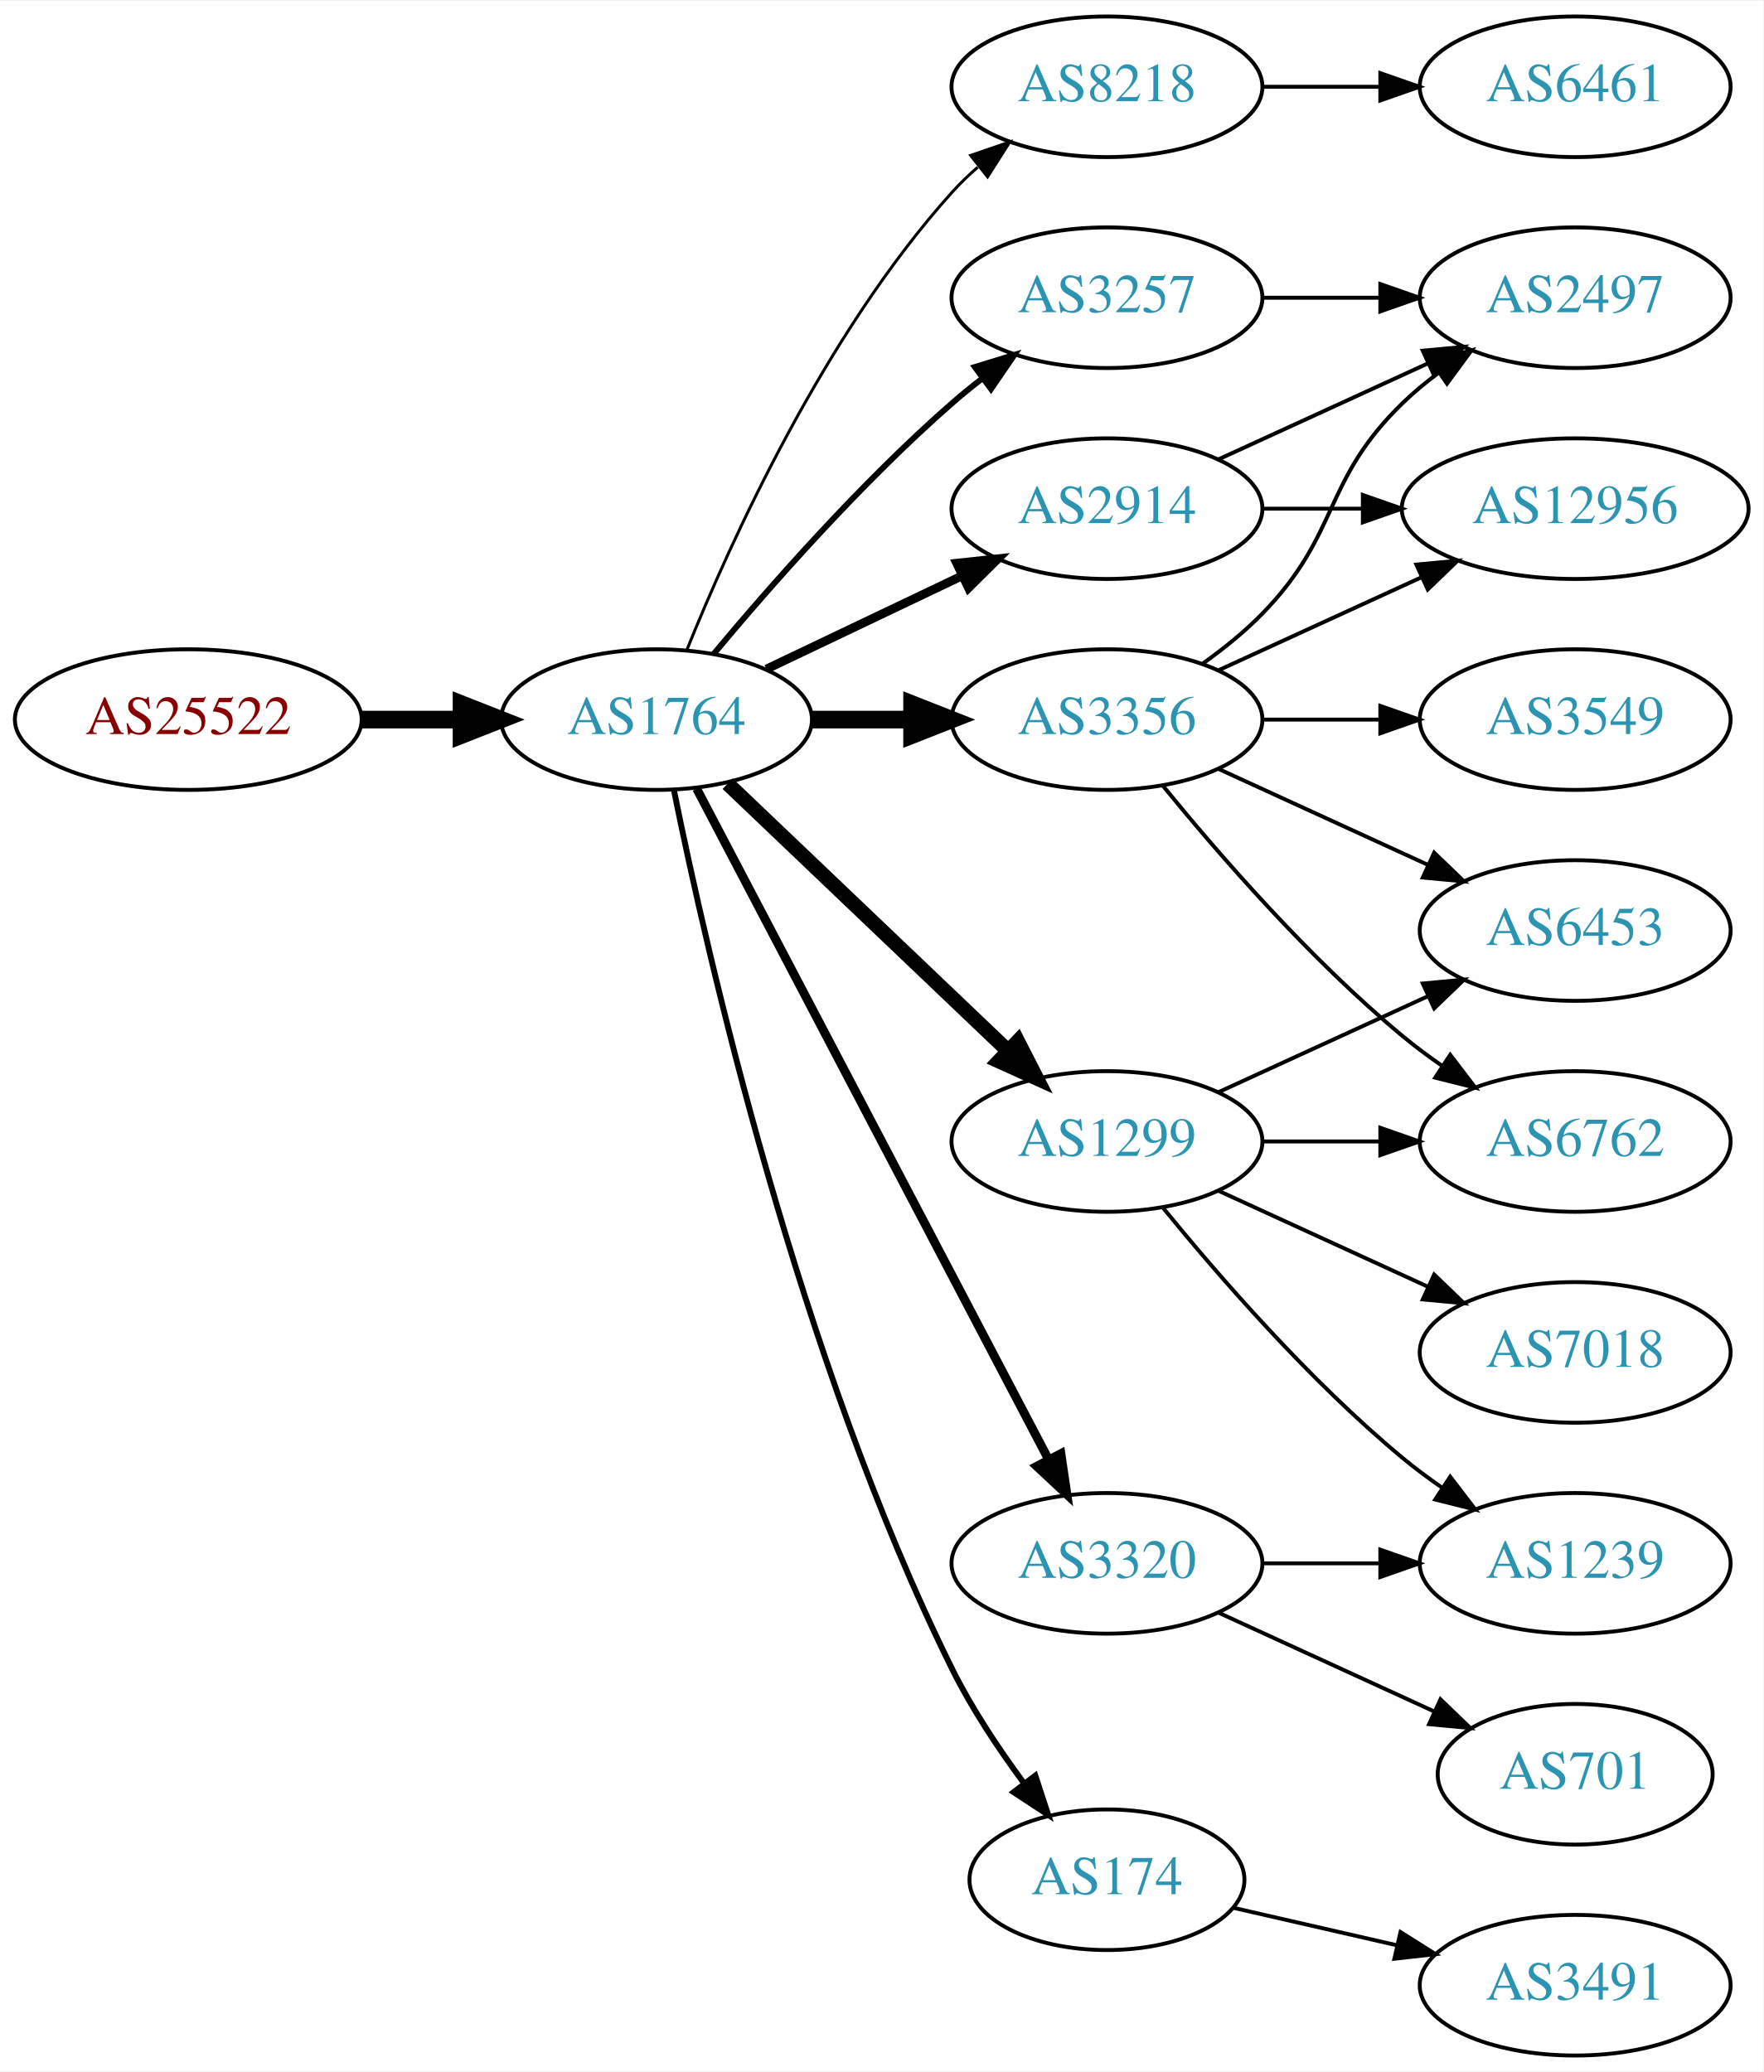
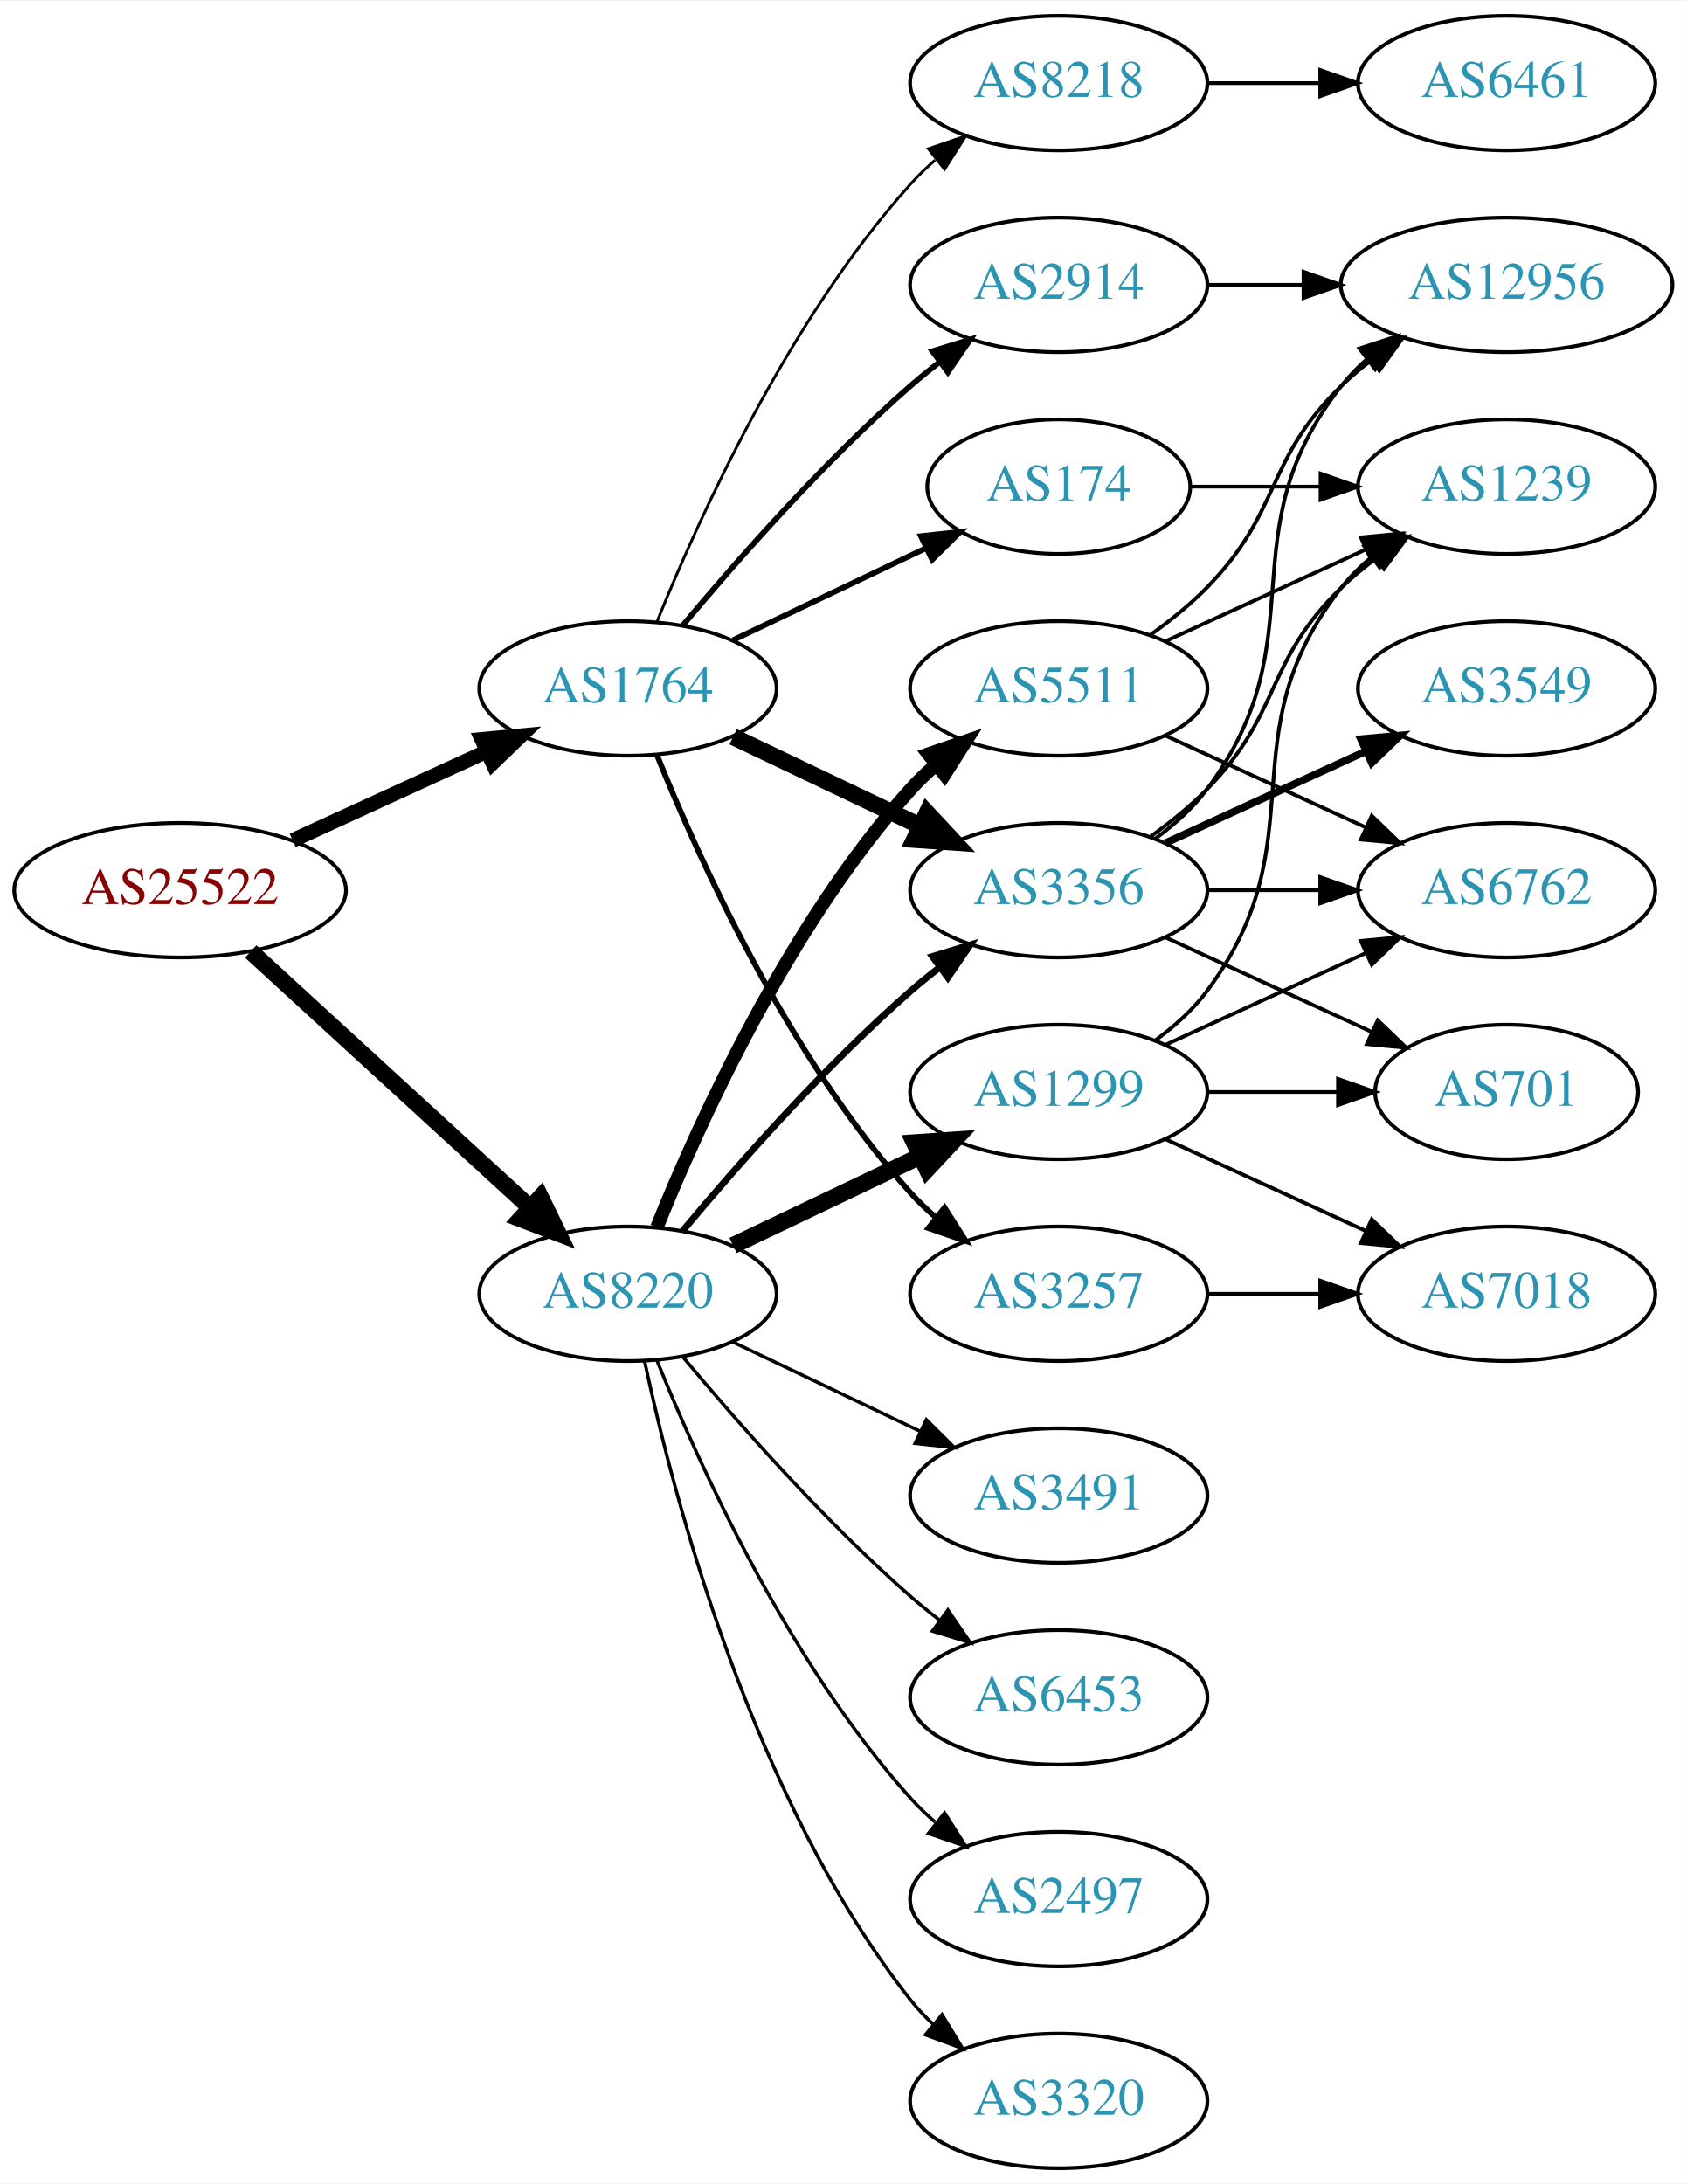
- <svg xmlns="http://www.w3.org/2000/svg" xmlns:xlink="http://www.w3.org/1999/xlink" width="451pt" height="530pt" viewBox="0.00 0.00 451.37 530.00">
-   <g id="graph0" class="graph" transform="scale(1 1) rotate(0) translate(4 526)">
-     <polygon fill="white" stroke="none" points="-4,4 -4,-526 447.37,-526 447.37,4 -4,4" />
+ <svg xmlns="http://www.w3.org/2000/svg" xmlns:xlink="http://www.w3.org/1999/xlink" width="451pt" height="584pt" viewBox="0.00 0.00 451.37 584.00">
+   <g id="graph0" class="graph" transform="scale(1 1) rotate(0) translate(4 580)">
+     <polygon fill="white" stroke="none" points="-4,4 -4,-580 447.37,-580 447.37,4 -4,4" />
    <g id="node1" class="node">
      <g id="a_node1">
        <a xlink:href="/asn/25522" xlink:title="AS25522 ~ Travelport Austria GmbH [AT]">
          <ellipse fill="#ffffff" stroke="black" cx="44.196" cy="-342" rx="44.393" ry="18" />
          <text text-anchor="middle" x="44.196" y="-338.3" font-family="Times,serif" font-size="14.00" fill="#880000">AS25522</text>
        </a>
      </g>
    </g>
    <g id="node2" class="node">
      <g id="a_node2">
        <a xlink:href="/asn/1764" xlink:title="AS1764 ~ NEXTLAYER-AS [AT]">
-           <ellipse fill="#ffffff" stroke="black" cx="164.039" cy="-342" rx="39.794" ry="18" />
-           <text text-anchor="middle" x="164.039" y="-338.3" font-family="Times,serif" font-size="14.00" fill="#2c94b3">AS1764</text>
+           <ellipse fill="#ffffff" stroke="black" cx="164.039" cy="-396" rx="39.794" ry="18" />
+           <text text-anchor="middle" x="164.039" y="-392.3" font-family="Times,serif" font-size="14.00" fill="#2c94b3">AS1764</text>
        </a>
      </g>
    </g>
    <g id="edge1" class="edge">
-       <path fill="none" stroke="black" stroke-width="4.5" d="M88.407,-342C96.72,-342 105.482,-342 113.965,-342" />
-       <polygon fill="black" stroke="black" stroke-width="4.5" points="114.123,-345.938 124.123,-342 114.123,-338.063 114.123,-345.938" />
+       <path fill="none" stroke="black" stroke-width="3.9" d="M74.326,-355.348C89.937,-362.502 109.335,-371.391 126.007,-379.03" />
+       <polygon fill="black" stroke="black" stroke-width="3.9" points="124.91,-382.378 135.459,-383.362 127.826,-376.014 124.91,-382.378" />
    </g>
    <g id="node3" class="node">
      <g id="a_node3">
-         <a xlink:href="/asn/8218" xlink:title="AS8218 ~ legacy Neotelecoms [FR]">
-           <ellipse fill="#ffffff" stroke="black" cx="279.332" cy="-504" rx="39.794" ry="18" />
-           <text text-anchor="middle" x="279.332" y="-500.3" font-family="Times,serif" font-size="14.00" fill="#2c94b3">AS8218</text>
+         <a xlink:href="/asn/8220" xlink:title="AS8220 ~ COLT [GB]">
+           <ellipse fill="#ffffff" stroke="black" cx="164.039" cy="-234" rx="39.794" ry="18" />
+           <text text-anchor="middle" x="164.039" y="-230.3" font-family="Times,serif" font-size="14.00" fill="#2c94b3">AS8220</text>
        </a>
      </g>
    </g>
    <g id="edge2" class="edge">
-       <path fill="none" stroke="black" stroke-width="0.75" d="M171.786,-359.787C182.837,-387.243 206.891,-440.578 239.685,-477 241.688,-479.224 243.906,-481.363 246.239,-483.397" />
-       <polygon fill="black" stroke="black" stroke-width="0.75" points="244.437,-486.433 254.458,-489.873 248.769,-480.935 244.437,-486.433" />
+       <path fill="none" stroke="black" stroke-width="4.5" d="M63.094,-325.597C83.022,-307.333 115.38,-277.678 137.857,-257.079" />
+       <polygon fill="black" stroke="black" stroke-width="4.5" points="140.647,-259.863 145.359,-250.203 135.326,-254.057 140.647,-259.863" />
    </g>
    <g id="node4" class="node">
      <g id="a_node4">
+         <a xlink:href="/asn/3257" xlink:title="AS3257 ~ GTT [DE]">
+           <ellipse fill="#ffffff" stroke="black" cx="279.332" cy="-234" rx="39.794" ry="18" />
+           <text text-anchor="middle" x="279.332" y="-230.3" font-family="Times,serif" font-size="14.00" fill="#2c94b3">AS3257</text>
+         </a>
+       </g>
+     </g>
+     <g id="edge3" class="edge">
+       <path fill="none" stroke="black" stroke-width="1.5" d="M171.786,-378.213C182.837,-350.757 206.891,-297.422 239.685,-261 241.688,-258.776 243.906,-256.637 246.239,-254.603" />
+       <polygon fill="black" stroke="black" stroke-width="1.5" points="248.769,-257.065 254.458,-248.127 244.437,-251.567 248.769,-257.065" />
+     </g>
+     <g id="node5" class="node">
+       <g id="a_node5">
+         <a xlink:href="/asn/8218" xlink:title="AS8218 ~ legacy Neotelecoms [FR]">
+           <ellipse fill="#ffffff" stroke="black" cx="279.332" cy="-558" rx="39.794" ry="18" />
+           <text text-anchor="middle" x="279.332" y="-554.3" font-family="Times,serif" font-size="14.00" fill="#2c94b3">AS8218</text>
+         </a>
+       </g>
+     </g>
+     <g id="edge4" class="edge">
+       <path fill="none" stroke="black" stroke-width="0.75" d="M171.786,-413.787C182.837,-441.243 206.891,-494.578 239.685,-531 241.688,-533.224 243.906,-535.363 246.239,-537.397" />
+       <polygon fill="black" stroke="black" stroke-width="0.75" points="244.437,-540.433 254.458,-543.873 248.769,-534.935 244.437,-540.433" />
+     </g>
+     <g id="node6" class="node">
+       <g id="a_node6">
        <a xlink:href="/asn/3356" xlink:title="AS3356 ~ Level 3 Parent, LLC [US]">
          <ellipse fill="#ffffff" stroke="black" cx="279.332" cy="-342" rx="39.794" ry="18" />
          <text text-anchor="middle" x="279.332" y="-338.3" font-family="Times,serif" font-size="14.00" fill="#2c94b3">AS3356</text>
        </a>
      </g>
    </g>
-     <g id="edge3" class="edge">
-       <path fill="none" stroke="black" stroke-width="4.5" d="M203.711,-342C211.914,-342 220.678,-342 229.21,-342" />
-       <polygon fill="black" stroke="black" stroke-width="4.5" points="229.449,-345.938 239.449,-342 229.449,-338.063 229.449,-345.938" />
-     </g>
-     <g id="node5" class="node">
-       <g id="a_node5">
-         <a xlink:href="/asn/174" xlink:title="AS174 ~ Cogent Communications [US]">
-           <ellipse fill="#ffffff" stroke="black" cx="279.332" cy="-45" rx="35.194" ry="18" />
-           <text text-anchor="middle" x="279.332" y="-41.3" font-family="Times,serif" font-size="14.00" fill="#2c94b3">AS174</text>
-         </a>
-       </g>
-     </g>
-     <g id="edge4" class="edge">
-       <path fill="none" stroke="black" stroke-width="1.5" d="M168.508,-323.871C176.877,-282.444 200.433,-178.304 239.685,-99 244.723,-88.821 251.607,-78.48 258.17,-69.608" />
-       <polygon fill="black" stroke="black" stroke-width="1.5" points="260.995,-71.674 264.293,-61.606 255.436,-67.421 260.995,-71.674" />
-     </g>
-     <g id="node6" class="node">
-       <g id="a_node6">
-         <a xlink:href="/asn/3320" xlink:title="AS3320 ~ DTAG [DE]">
-           <ellipse fill="#ffffff" stroke="black" cx="279.332" cy="-126" rx="39.794" ry="18" />
-           <text text-anchor="middle" x="279.332" y="-122.3" font-family="Times,serif" font-size="14.00" fill="#2c94b3">AS3320</text>
-         </a>
-       </g>
-     </g>
    <g id="edge5" class="edge">
-       <path fill="none" stroke="black" stroke-width="2.25" d="M174.31,-324.324C194.151,-286.495 240.829,-197.501 264.316,-152.722" />
-       <polygon fill="black" stroke="black" stroke-width="2.25" points="267.546,-154.099 269.091,-143.617 261.347,-150.848 267.546,-154.099" />
+       <path fill="none" stroke="black" stroke-width="4.5" d="M192.175,-383.066C207.169,-375.919 225.99,-366.948 242.213,-359.215" />
+       <polygon fill="black" stroke="black" stroke-width="4.5" points="244.084,-362.686 251.417,-354.829 240.695,-355.577 244.084,-362.686" />
    </g>
    <g id="node7" class="node">
      <g id="a_node7">
-         <a xlink:href="/asn/1299" xlink:title="AS1299 ~ Telia Carrier [EU]">
-           <ellipse fill="#ffffff" stroke="black" cx="279.332" cy="-234" rx="39.794" ry="18" />
-           <text text-anchor="middle" x="279.332" y="-230.3" font-family="Times,serif" font-size="14.00" fill="#2c94b3">AS1299</text>
+         <a xlink:href="/asn/2914" xlink:title="AS2914 ~ NTT America, Inc. [US]">
+           <ellipse fill="#ffffff" stroke="black" cx="279.332" cy="-504" rx="39.794" ry="18" />
+           <text text-anchor="middle" x="279.332" y="-500.3" font-family="Times,serif" font-size="14.00" fill="#2c94b3">AS2914</text>
        </a>
      </g>
    </g>
    <g id="edge6" class="edge">
-       <path fill="none" stroke="black" stroke-width="3.75" d="M182.245,-325.597C201.321,-307.413 232.241,-277.937 253.838,-257.349" />
-       <polygon fill="black" stroke="black" stroke-width="3.75" points="256.511,-259.637 261.334,-250.203 251.681,-254.57 256.511,-259.637" />
+       <path fill="none" stroke="black" stroke-width="1.5" d="M178.669,-412.817C192.951,-429.929 216.498,-456.745 239.685,-477 242.151,-479.154 244.789,-481.294 247.487,-483.372" />
+       <polygon fill="black" stroke="black" stroke-width="1.5" points="245.512,-486.264 255.641,-489.37 249.66,-480.625 245.512,-486.264" />
    </g>
    <g id="node8" class="node">
      <g id="a_node8">
-         <a xlink:href="/asn/2914" xlink:title="AS2914 ~ NTT America, Inc. [US]">
+         <a xlink:href="/asn/174" xlink:title="AS174 ~ Cogent Communications [US]">
+           <ellipse fill="#ffffff" stroke="black" cx="279.332" cy="-450" rx="35.194" ry="18" />
+           <text text-anchor="middle" x="279.332" y="-446.3" font-family="Times,serif" font-size="14.00" fill="#2c94b3">AS174</text>
+         </a>
+       </g>
+     </g>
+     <g id="edge7" class="edge">
+       <path fill="none" stroke="black" stroke-width="1.5" d="M192.175,-408.934C207.607,-416.29 227.092,-425.577 243.628,-433.459" />
+       <polygon fill="black" stroke="black" stroke-width="1.5" points="242.436,-436.768 252.969,-437.911 245.448,-430.449 242.436,-436.768" />
+     </g>
+     <g id="edge20" class="edge">
+       <path fill="none" stroke="black" stroke-width="1.8" d="M178.669,-250.817C192.951,-267.929 216.498,-294.745 239.685,-315 242.151,-317.154 244.789,-319.294 247.487,-321.372" />
+       <polygon fill="black" stroke="black" stroke-width="1.8" points="245.512,-324.264 255.641,-327.37 249.66,-318.625 245.512,-324.264" />
+     </g>
+     <g id="node16" class="node">
+       <g id="a_node16">
+         <a xlink:href="/asn/1299" xlink:title="AS1299 ~ Telia Carrier [EU]">
+           <ellipse fill="#ffffff" stroke="black" cx="279.332" cy="-288" rx="39.794" ry="18" />
+           <text text-anchor="middle" x="279.332" y="-284.3" font-family="Times,serif" font-size="14.00" fill="#2c94b3">AS1299</text>
+         </a>
+       </g>
+     </g>
+     <g id="edge17" class="edge">
+       <path fill="none" stroke="black" stroke-width="4.5" d="M192.175,-246.934C207.169,-254.081 225.99,-263.052 242.213,-270.785" />
+       <polygon fill="black" stroke="black" stroke-width="4.5" points="240.695,-274.423 251.417,-275.171 244.084,-267.314 240.695,-274.423" />
+     </g>
+     <g id="node17" class="node">
+       <g id="a_node17">
+         <a xlink:href="/asn/3491" xlink:title="AS3491 ~ PCCW Global, Inc. [US]">
+           <ellipse fill="#ffffff" stroke="black" cx="279.332" cy="-180" rx="39.794" ry="18" />
+           <text text-anchor="middle" x="279.332" y="-176.3" font-family="Times,serif" font-size="14.00" fill="#2c94b3">AS3491</text>
+         </a>
+       </g>
+     </g>
+     <g id="edge18" class="edge">
+       <path fill="none" stroke="black" stroke-width="0.9" d="M192.175,-221.066C207.169,-213.919 225.99,-204.948 242.213,-197.215" />
+       <polygon fill="black" stroke="black" stroke-width="0.9" points="243.895,-200.291 251.417,-192.829 240.884,-193.972 243.895,-200.291" />
+     </g>
+     <g id="node18" class="node">
+       <g id="a_node18">
+         <a xlink:href="/asn/5511" xlink:title="AS5511 ~ Orange S.A. [FR]">
          <ellipse fill="#ffffff" stroke="black" cx="279.332" cy="-396" rx="39.794" ry="18" />
-           <text text-anchor="middle" x="279.332" y="-392.3" font-family="Times,serif" font-size="14.00" fill="#2c94b3">AS2914</text>
-         </a>
-       </g>
-     </g>
-     <g id="edge7" class="edge">
-       <path fill="none" stroke="black" stroke-width="2.25" d="M192.175,-354.934C207.169,-362.081 225.99,-371.052 242.213,-378.785" />
-       <polygon fill="black" stroke="black" stroke-width="2.25" points="240.884,-382.028 251.417,-383.171 243.895,-375.709 240.884,-382.028" />
+           <text text-anchor="middle" x="279.332" y="-392.3" font-family="Times,serif" font-size="14.00" fill="#2c94b3">AS5511</text>
+         </a>
+       </g>
+     </g>
+     <g id="edge19" class="edge">
+       <path fill="none" stroke="black" stroke-width="3.6" d="M171.786,-251.787C182.837,-279.243 206.891,-332.578 239.685,-369 241.688,-371.224 243.906,-373.363 246.239,-375.397" />
+       <polygon fill="black" stroke="black" stroke-width="3.6" points="244.437,-378.433 254.458,-381.873 248.769,-372.935 244.437,-378.433" />
+     </g>
+     <g id="node19" class="node">
+       <g id="a_node19">
+         <a xlink:href="/asn/6453" xlink:title="AS6453 ~ TATA COMMUNICATIONS (AMERICA) INC [US]">
+           <ellipse fill="#ffffff" stroke="black" cx="279.332" cy="-126" rx="39.794" ry="18" />
+           <text text-anchor="middle" x="279.332" y="-122.3" font-family="Times,serif" font-size="14.00" fill="#2c94b3">AS6453</text>
+         </a>
+       </g>
+     </g>
+     <g id="edge21" class="edge">
+       <path fill="none" stroke="black" stroke-width="0.9" d="M178.669,-217.183C192.951,-200.071 216.498,-173.255 239.685,-153 242.151,-150.846 244.789,-148.706 247.487,-146.628" />
+       <polygon fill="black" stroke="black" stroke-width="0.9" points="249.66,-149.375 255.641,-140.63 245.512,-143.736 249.66,-149.375" />
+     </g>
+     <g id="node20" class="node">
+       <g id="a_node20">
+         <a xlink:href="/asn/2497" xlink:title="AS2497 ~ Internet Initiative Japan Inc. [JP]">
+           <ellipse fill="#ffffff" stroke="black" cx="279.332" cy="-72" rx="39.794" ry="18" />
+           <text text-anchor="middle" x="279.332" y="-68.3" font-family="Times,serif" font-size="14.00" fill="#2c94b3">AS2497</text>
+         </a>
+       </g>
+     </g>
+     <g id="edge22" class="edge">
+       <path fill="none" stroke="black" stroke-width="0.9" d="M171.786,-216.213C182.837,-188.757 206.891,-135.422 239.685,-99 241.688,-96.776 243.906,-94.637 246.239,-92.603" />
+       <polygon fill="black" stroke="black" stroke-width="0.9" points="248.769,-95.065 254.458,-86.127 244.437,-89.567 248.769,-95.065" />
+     </g>
+     <g id="node21" class="node">
+       <g id="a_node21">
+         <a xlink:href="/asn/3320" xlink:title="AS3320 ~ DTAG [DE]">
+           <ellipse fill="#ffffff" stroke="black" cx="279.332" cy="-18" rx="39.794" ry="18" />
+           <text text-anchor="middle" x="279.332" y="-14.3" font-family="Times,serif" font-size="14.00" fill="#2c94b3">AS3320</text>
+         </a>
+       </g>
+     </g>
+     <g id="edge23" class="edge">
+       <path fill="none" stroke="black" stroke-width="0.9" d="M168.529,-215.84C176.16,-179.97 197.152,-98.845 239.685,-45 241.493,-42.712 243.545,-40.538 245.74,-38.49" />
+       <polygon fill="black" stroke="black" stroke-width="0.9" points="248.094,-41.086 253.6,-32.034 243.651,-35.677 248.094,-41.086" />
    </g>
    <g id="node9" class="node">
      <g id="a_node9">
-         <a xlink:href="/asn/3257" xlink:title="AS3257 ~ GTT [DE]">
-           <ellipse fill="#ffffff" stroke="black" cx="279.332" cy="-450" rx="39.794" ry="18" />
-           <text text-anchor="middle" x="279.332" y="-446.3" font-family="Times,serif" font-size="14.00" fill="#2c94b3">AS3257</text>
+         <a xlink:href="/asn/7018" xlink:title="AS7018 ~ AT&amp;T Services, Inc. [US]">
+           <ellipse fill="#ffffff" stroke="black" cx="399.174" cy="-234" rx="39.794" ry="18" />
+           <text text-anchor="middle" x="399.174" y="-230.3" font-family="Times,serif" font-size="14.00" fill="#2c94b3">AS7018</text>
        </a>
      </g>
    </g>
    <g id="edge8" class="edge">
-       <path fill="none" stroke="black" stroke-width="1.5" d="M178.669,-358.817C192.951,-375.929 216.498,-402.745 239.685,-423 242.151,-425.154 244.789,-427.294 247.487,-429.372" />
-       <polygon fill="black" stroke="black" stroke-width="1.5" points="245.512,-432.264 255.641,-435.37 249.66,-426.625 245.512,-432.264" />
+       <path fill="none" stroke="black" d="M319.244,-234C328.798,-234 339.147,-234 349.11,-234" />
+       <polygon fill="black" stroke="black" points="349.302,-237.5 359.302,-234 349.302,-230.5 349.302,-237.5" />
    </g>
    <g id="node10" class="node">
      <g id="a_node10">
        <a xlink:href="/asn/6461" xlink:title="AS6461 ~ Zayo Bandwidth [US]">
-           <ellipse fill="#ffffff" stroke="black" cx="399.174" cy="-504" rx="39.794" ry="18" />
-           <text text-anchor="middle" x="399.174" y="-500.3" font-family="Times,serif" font-size="14.00" fill="#2c94b3">AS6461</text>
+           <ellipse fill="#ffffff" stroke="black" cx="399.174" cy="-558" rx="39.794" ry="18" />
+           <text text-anchor="middle" x="399.174" y="-554.3" font-family="Times,serif" font-size="14.00" fill="#2c94b3">AS6461</text>
        </a>
      </g>
    </g>
    <g id="edge9" class="edge">
-       <path fill="none" stroke="black" d="M319.244,-504C328.798,-504 339.147,-504 349.11,-504" />
-       <polygon fill="black" stroke="black" points="349.302,-507.5 359.302,-504 349.302,-500.5 349.302,-507.5" />
+       <path fill="none" stroke="black" d="M319.244,-558C328.798,-558 339.147,-558 349.11,-558" />
+       <polygon fill="black" stroke="black" points="349.302,-561.5 359.302,-558 349.302,-554.5 349.302,-561.5" />
    </g>
    <g id="node11" class="node">
      <g id="a_node11">
-         <a xlink:href="/asn/3549" xlink:title="AS3549 ~ Level 3 Parent, LLC [US]">
+         <a xlink:href="/asn/1239" xlink:title="AS1239 ~ Sprint [US]">
+           <ellipse fill="#ffffff" stroke="black" cx="399.174" cy="-450" rx="39.794" ry="18" />
+           <text text-anchor="middle" x="399.174" y="-446.3" font-family="Times,serif" font-size="14.00" fill="#2c94b3">AS1239</text>
+         </a>
+       </g>
+     </g>
+     <g id="edge10" class="edge">
+       <path fill="none" stroke="black" d="M303.926,-356.389C309.182,-360.148 314.513,-364.437 318.978,-369 339.151,-389.617 334.285,-402.906 354.978,-423 357.823,-425.763 360.997,-428.386 364.297,-430.834" />
+       <polygon fill="black" stroke="black" points="362.414,-433.786 372.645,-436.538 366.363,-428.006 362.414,-433.786" />
+     </g>
+     <g id="node12" class="node">
+       <g id="a_node12">
+         <a xlink:href="/asn/12956" xlink:title="AS12956 ~ TELXIUS [ES]">
+           <ellipse fill="#ffffff" stroke="black" cx="399.174" cy="-504" rx="44.393" ry="18" />
+           <text text-anchor="middle" x="399.174" y="-500.3" font-family="Times,serif" font-size="14.00" fill="#2c94b3">AS12956</text>
+         </a>
+       </g>
+     </g>
+     <g id="edge11" class="edge">
+       <path fill="none" stroke="black" d="M305.262,-355.882C310.338,-359.611 315.256,-364.016 318.978,-369 349.249,-409.542 323.679,-437.246 354.978,-477 357.002,-479.571 359.344,-481.963 361.868,-484.174" />
+       <polygon fill="black" stroke="black" points="359.782,-486.984 369.858,-490.261 364.025,-481.416 359.782,-486.984" />
+     </g>
+     <g id="node13" class="node">
+       <g id="a_node13">
+         <a xlink:href="/asn/701" xlink:title="AS701 ~ UUNET [US]">
+           <ellipse fill="#ffffff" stroke="black" cx="399.174" cy="-288" rx="35.194" ry="18" />
+           <text text-anchor="middle" x="399.174" y="-284.3" font-family="Times,serif" font-size="14.00" fill="#2c94b3">AS701</text>
+         </a>
+       </g>
+     </g>
+     <g id="edge12" class="edge">
+       <path fill="none" stroke="black" d="M307.96,-329.339C324.377,-321.817 345.358,-312.202 362.955,-304.139" />
+       <polygon fill="black" stroke="black" points="364.7,-307.189 372.332,-299.842 361.783,-300.826 364.7,-307.189" />
+     </g>
+     <g id="node14" class="node">
+       <g id="a_node14">
+         <a xlink:href="/asn/6762" xlink:title="AS6762 ~ TELECOM ITALIA SPARKLE S.p.A. [IT]">
          <ellipse fill="#ffffff" stroke="black" cx="399.174" cy="-342" rx="39.794" ry="18" />
-           <text text-anchor="middle" x="399.174" y="-338.3" font-family="Times,serif" font-size="14.00" fill="#2c94b3">AS3549</text>
-         </a>
-       </g>
-     </g>
-     <g id="edge10" class="edge">
+           <text text-anchor="middle" x="399.174" y="-338.3" font-family="Times,serif" font-size="14.00" fill="#2c94b3">AS6762</text>
+         </a>
+       </g>
+     </g>
+     <g id="edge13" class="edge">
      <path fill="none" stroke="black" d="M319.244,-342C328.798,-342 339.147,-342 349.11,-342" />
      <polygon fill="black" stroke="black" points="349.302,-345.5 359.302,-342 349.302,-338.5 349.302,-345.5" />
    </g>
-     <g id="node12" class="node">
-       <g id="a_node12">
-         <a xlink:href="/asn/2497" xlink:title="AS2497 ~ Internet Initiative Japan Inc. [JP]">
-           <ellipse fill="#ffffff" stroke="black" cx="399.174" cy="-450" rx="39.794" ry="18" />
-           <text text-anchor="middle" x="399.174" y="-446.3" font-family="Times,serif" font-size="14.00" fill="#2c94b3">AS2497</text>
-         </a>
-       </g>
-     </g>
-     <g id="edge11" class="edge">
-       <path fill="none" stroke="black" d="M303.926,-356.389C309.182,-360.148 314.513,-364.437 318.978,-369 339.151,-389.617 334.285,-402.906 354.978,-423 357.823,-425.763 360.997,-428.386 364.297,-430.834" />
-       <polygon fill="black" stroke="black" points="362.414,-433.786 372.645,-436.538 366.363,-428.006 362.414,-433.786" />
-     </g>
-     <g id="node13" class="node">
-       <g id="a_node13">
-         <a xlink:href="/asn/6453" xlink:title="AS6453 ~ TATA COMMUNICATIONS (AMERICA) INC [US]">
-           <ellipse fill="#ffffff" stroke="black" cx="399.174" cy="-288" rx="39.794" ry="18" />
-           <text text-anchor="middle" x="399.174" y="-284.3" font-family="Times,serif" font-size="14.00" fill="#2c94b3">AS6453</text>
-         </a>
-       </g>
-     </g>
-     <g id="edge12" class="edge">
-       <path fill="none" stroke="black" d="M307.96,-329.339C323.917,-322.027 344.188,-312.739 361.471,-304.819" />
-       <polygon fill="black" stroke="black" points="363.085,-307.929 370.718,-300.581 360.169,-301.565 363.085,-307.929" />
-     </g>
-     <g id="node14" class="node">
-       <g id="a_node14">
-         <a xlink:href="/asn/12956" xlink:title="AS12956 ~ TELXIUS [ES]">
-           <ellipse fill="#ffffff" stroke="black" cx="399.174" cy="-396" rx="44.393" ry="18" />
-           <text text-anchor="middle" x="399.174" y="-392.3" font-family="Times,serif" font-size="14.00" fill="#2c94b3">AS12956</text>
-         </a>
-       </g>
-     </g>
-     <g id="edge13" class="edge">
-       <path fill="none" stroke="black" d="M307.96,-354.661C323.458,-361.762 343.025,-370.728 359.971,-378.494" />
-       <polygon fill="black" stroke="black" points="358.525,-381.681 369.074,-382.665 361.441,-375.317 358.525,-381.681" />
-     </g>
    <g id="node15" class="node">
      <g id="a_node15">
-         <a xlink:href="/asn/6762" xlink:title="AS6762 ~ TELECOM ITALIA SPARKLE S.p.A. [IT]">
-           <ellipse fill="#ffffff" stroke="black" cx="399.174" cy="-234" rx="39.794" ry="18" />
-           <text text-anchor="middle" x="399.174" y="-230.3" font-family="Times,serif" font-size="14.00" fill="#2c94b3">AS6762</text>
+         <a xlink:href="/asn/3549" xlink:title="AS3549 ~ Level 3 Parent, LLC [US]">
+           <ellipse fill="#ffffff" stroke="black" cx="399.174" cy="-396" rx="39.794" ry="18" />
+           <text text-anchor="middle" x="399.174" y="-392.3" font-family="Times,serif" font-size="14.00" fill="#2c94b3">AS3549</text>
        </a>
      </g>
    </g>
    <g id="edge14" class="edge">
-       <path fill="none" stroke="black" d="M293.751,-324.935C307.865,-307.625 331.28,-280.655 354.978,-261 358.194,-258.332 361.695,-255.73 365.265,-253.259" />
-       <polygon fill="black" stroke="black" points="367.189,-256.183 373.622,-247.764 363.343,-250.334 367.189,-256.183" />
-     </g>
-     <g id="node16" class="node">
-       <g id="a_node16">
-         <a xlink:href="/asn/3491" xlink:title="AS3491 ~ PCCW Global, Inc. [US]">
-           <ellipse fill="#ffffff" stroke="black" cx="399.174" cy="-18" rx="39.794" ry="18" />
-           <text text-anchor="middle" x="399.174" y="-14.3" font-family="Times,serif" font-size="14.00" fill="#2c94b3">AS3491</text>
-         </a>
-       </g>
+       <path fill="none" stroke="black" stroke-width="2" d="M307.96,-354.661C323.917,-361.973 344.188,-371.261 361.471,-379.181" />
+       <polygon fill="black" stroke="black" stroke-width="2" points="360.169,-382.435 370.718,-383.419 363.085,-376.071 360.169,-382.435" />
    </g>
    <g id="edge15" class="edge">
-       <path fill="none" stroke="black" d="M311.602,-37.835C324.441,-34.894 339.546,-31.433 353.513,-28.233" />
-       <polygon fill="black" stroke="black" points="354.468,-31.605 363.434,-25.96 352.905,-24.782 354.468,-31.605" />
-     </g>
-     <g id="node17" class="node">
-       <g id="a_node17">
-         <a xlink:href="/asn/701" xlink:title="AS701 ~ UUNET [US]">
-           <ellipse fill="#ffffff" stroke="black" cx="399.174" cy="-72" rx="35.194" ry="18" />
-           <text text-anchor="middle" x="399.174" y="-68.3" font-family="Times,serif" font-size="14.00" fill="#2c94b3">AS701</text>
-         </a>
-       </g>
+       <path fill="none" stroke="black" d="M319.244,-504C327.347,-504 336.022,-504 344.548,-504" />
+       <polygon fill="black" stroke="black" points="344.826,-507.5 354.826,-504 344.826,-500.5 344.826,-507.5" />
    </g>
    <g id="edge16" class="edge">
-       <path fill="none" stroke="black" d="M307.96,-113.339C324.377,-105.817 345.358,-96.202 362.955,-88.139" />
-       <polygon fill="black" stroke="black" points="364.7,-91.189 372.332,-83.842 361.783,-84.826 364.7,-91.189" />
-     </g>
-     <g id="node18" class="node">
-       <g id="a_node18">
-         <a xlink:href="/asn/1239" xlink:title="AS1239 ~ Sprint [US]">
-           <ellipse fill="#ffffff" stroke="black" cx="399.174" cy="-126" rx="39.794" ry="18" />
-           <text text-anchor="middle" x="399.174" y="-122.3" font-family="Times,serif" font-size="14.00" fill="#2c94b3">AS1239</text>
-         </a>
-       </g>
-     </g>
-     <g id="edge17" class="edge">
-       <path fill="none" stroke="black" d="M319.244,-126C328.798,-126 339.147,-126 349.11,-126" />
-       <polygon fill="black" stroke="black" points="349.302,-129.5 359.302,-126 349.302,-122.5 349.302,-129.5" />
-     </g>
-     <g id="edge21" class="edge">
-       <path fill="none" stroke="black" d="M307.96,-246.661C323.917,-253.973 344.188,-263.261 361.471,-271.181" />
-       <polygon fill="black" stroke="black" points="360.169,-274.435 370.718,-275.419 363.085,-268.071 360.169,-274.435" />
-     </g>
-     <g id="edge22" class="edge">
-       <path fill="none" stroke="black" d="M319.244,-234C328.798,-234 339.147,-234 349.11,-234" />
-       <polygon fill="black" stroke="black" points="349.302,-237.5 359.302,-234 349.302,-230.5 349.302,-237.5" />
-     </g>
-     <g id="edge20" class="edge">
-       <path fill="none" stroke="black" d="M293.751,-216.935C307.865,-199.625 331.28,-172.655 354.978,-153 358.194,-150.332 361.695,-147.73 365.265,-145.259" />
-       <polygon fill="black" stroke="black" points="367.189,-148.183 373.622,-139.764 363.343,-142.334 367.189,-148.183" />
-     </g>
-     <g id="node19" class="node">
-       <g id="a_node19">
-         <a xlink:href="/asn/7018" xlink:title="AS7018 ~ AT&amp;T Services, Inc. [US]">
-           <ellipse fill="#ffffff" stroke="black" cx="399.174" cy="-180" rx="39.794" ry="18" />
-           <text text-anchor="middle" x="399.174" y="-176.3" font-family="Times,serif" font-size="14.00" fill="#2c94b3">AS7018</text>
-         </a>
-       </g>
-     </g>
-     <g id="edge23" class="edge">
-       <path fill="none" stroke="black" d="M307.96,-221.339C323.917,-214.027 344.188,-204.739 361.471,-196.819" />
-       <polygon fill="black" stroke="black" points="363.085,-199.929 370.718,-192.581 360.169,-193.565 363.085,-199.929" />
-     </g>
-     <g id="edge19" class="edge">
+       <path fill="none" stroke="black" d="M314.733,-450C325.557,-450 337.725,-450 349.352,-450" />
+       <polygon fill="black" stroke="black" points="349.383,-453.5 359.383,-450 349.383,-446.5 349.383,-453.5" />
+     </g>
+     <g id="edge29" class="edge">
+       <path fill="none" stroke="black" d="M307.96,-275.339C323.917,-268.027 344.188,-258.739 361.471,-250.819" />
+       <polygon fill="black" stroke="black" points="363.085,-253.929 370.718,-246.581 360.169,-247.565 363.085,-253.929" />
+     </g>
+     <g id="edge30" class="edge">
+       <path fill="none" stroke="black" d="M305.262,-301.882C310.338,-305.611 315.256,-310.016 318.978,-315 349.249,-355.542 323.679,-383.246 354.978,-423 357.303,-425.953 360.047,-428.67 363.006,-431.147" />
+       <polygon fill="black" stroke="black" points="361.065,-434.064 371.203,-437.145 365.199,-428.415 361.065,-434.064" />
+     </g>
+     <g id="edge28" class="edge">
+       <path fill="none" stroke="black" d="M319.244,-288C330.331,-288 342.491,-288 353.873,-288" />
+       <polygon fill="black" stroke="black" points="354.055,-291.5 364.055,-288 354.055,-284.5 354.055,-291.5" />
+     </g>
+     <g id="edge27" class="edge">
+       <path fill="none" stroke="black" d="M307.96,-300.661C323.917,-307.973 344.188,-317.261 361.471,-325.181" />
+       <polygon fill="black" stroke="black" points="360.169,-328.435 370.718,-329.419 363.085,-322.071 360.169,-328.435" />
+     </g>
+     <g id="edge25" class="edge">
      <path fill="none" stroke="black" d="M307.96,-408.661C323.917,-415.973 344.188,-425.261 361.471,-433.181" />
      <polygon fill="black" stroke="black" points="360.169,-436.435 370.718,-437.419 363.085,-430.071 360.169,-436.435" />
    </g>
-     <g id="edge18" class="edge">
-       <path fill="none" stroke="black" d="M319.244,-396C327.347,-396 336.022,-396 344.548,-396" />
-       <polygon fill="black" stroke="black" points="344.826,-399.5 354.826,-396 344.826,-392.5 344.826,-399.5" />
+     <g id="edge26" class="edge">
+       <path fill="none" stroke="black" d="M303.926,-410.389C309.182,-414.148 314.513,-418.437 318.978,-423 339.151,-443.617 334.285,-456.906 354.978,-477 357.464,-479.414 360.202,-481.722 363.055,-483.9" />
+       <polygon fill="black" stroke="black" points="361.092,-486.798 371.291,-489.671 365.11,-481.066 361.092,-486.798" />
    </g>
    <g id="edge24" class="edge">
-       <path fill="none" stroke="black" d="M319.244,-450C328.798,-450 339.147,-450 349.11,-450" />
-       <polygon fill="black" stroke="black" points="349.302,-453.5 359.302,-450 349.302,-446.5 349.302,-453.5" />
+       <path fill="none" stroke="black" d="M307.96,-383.339C323.917,-376.027 344.188,-366.739 361.471,-358.819" />
+       <polygon fill="black" stroke="black" points="363.085,-361.929 370.718,-354.581 360.169,-355.565 363.085,-361.929" />
    </g>
  </g>
</svg>
